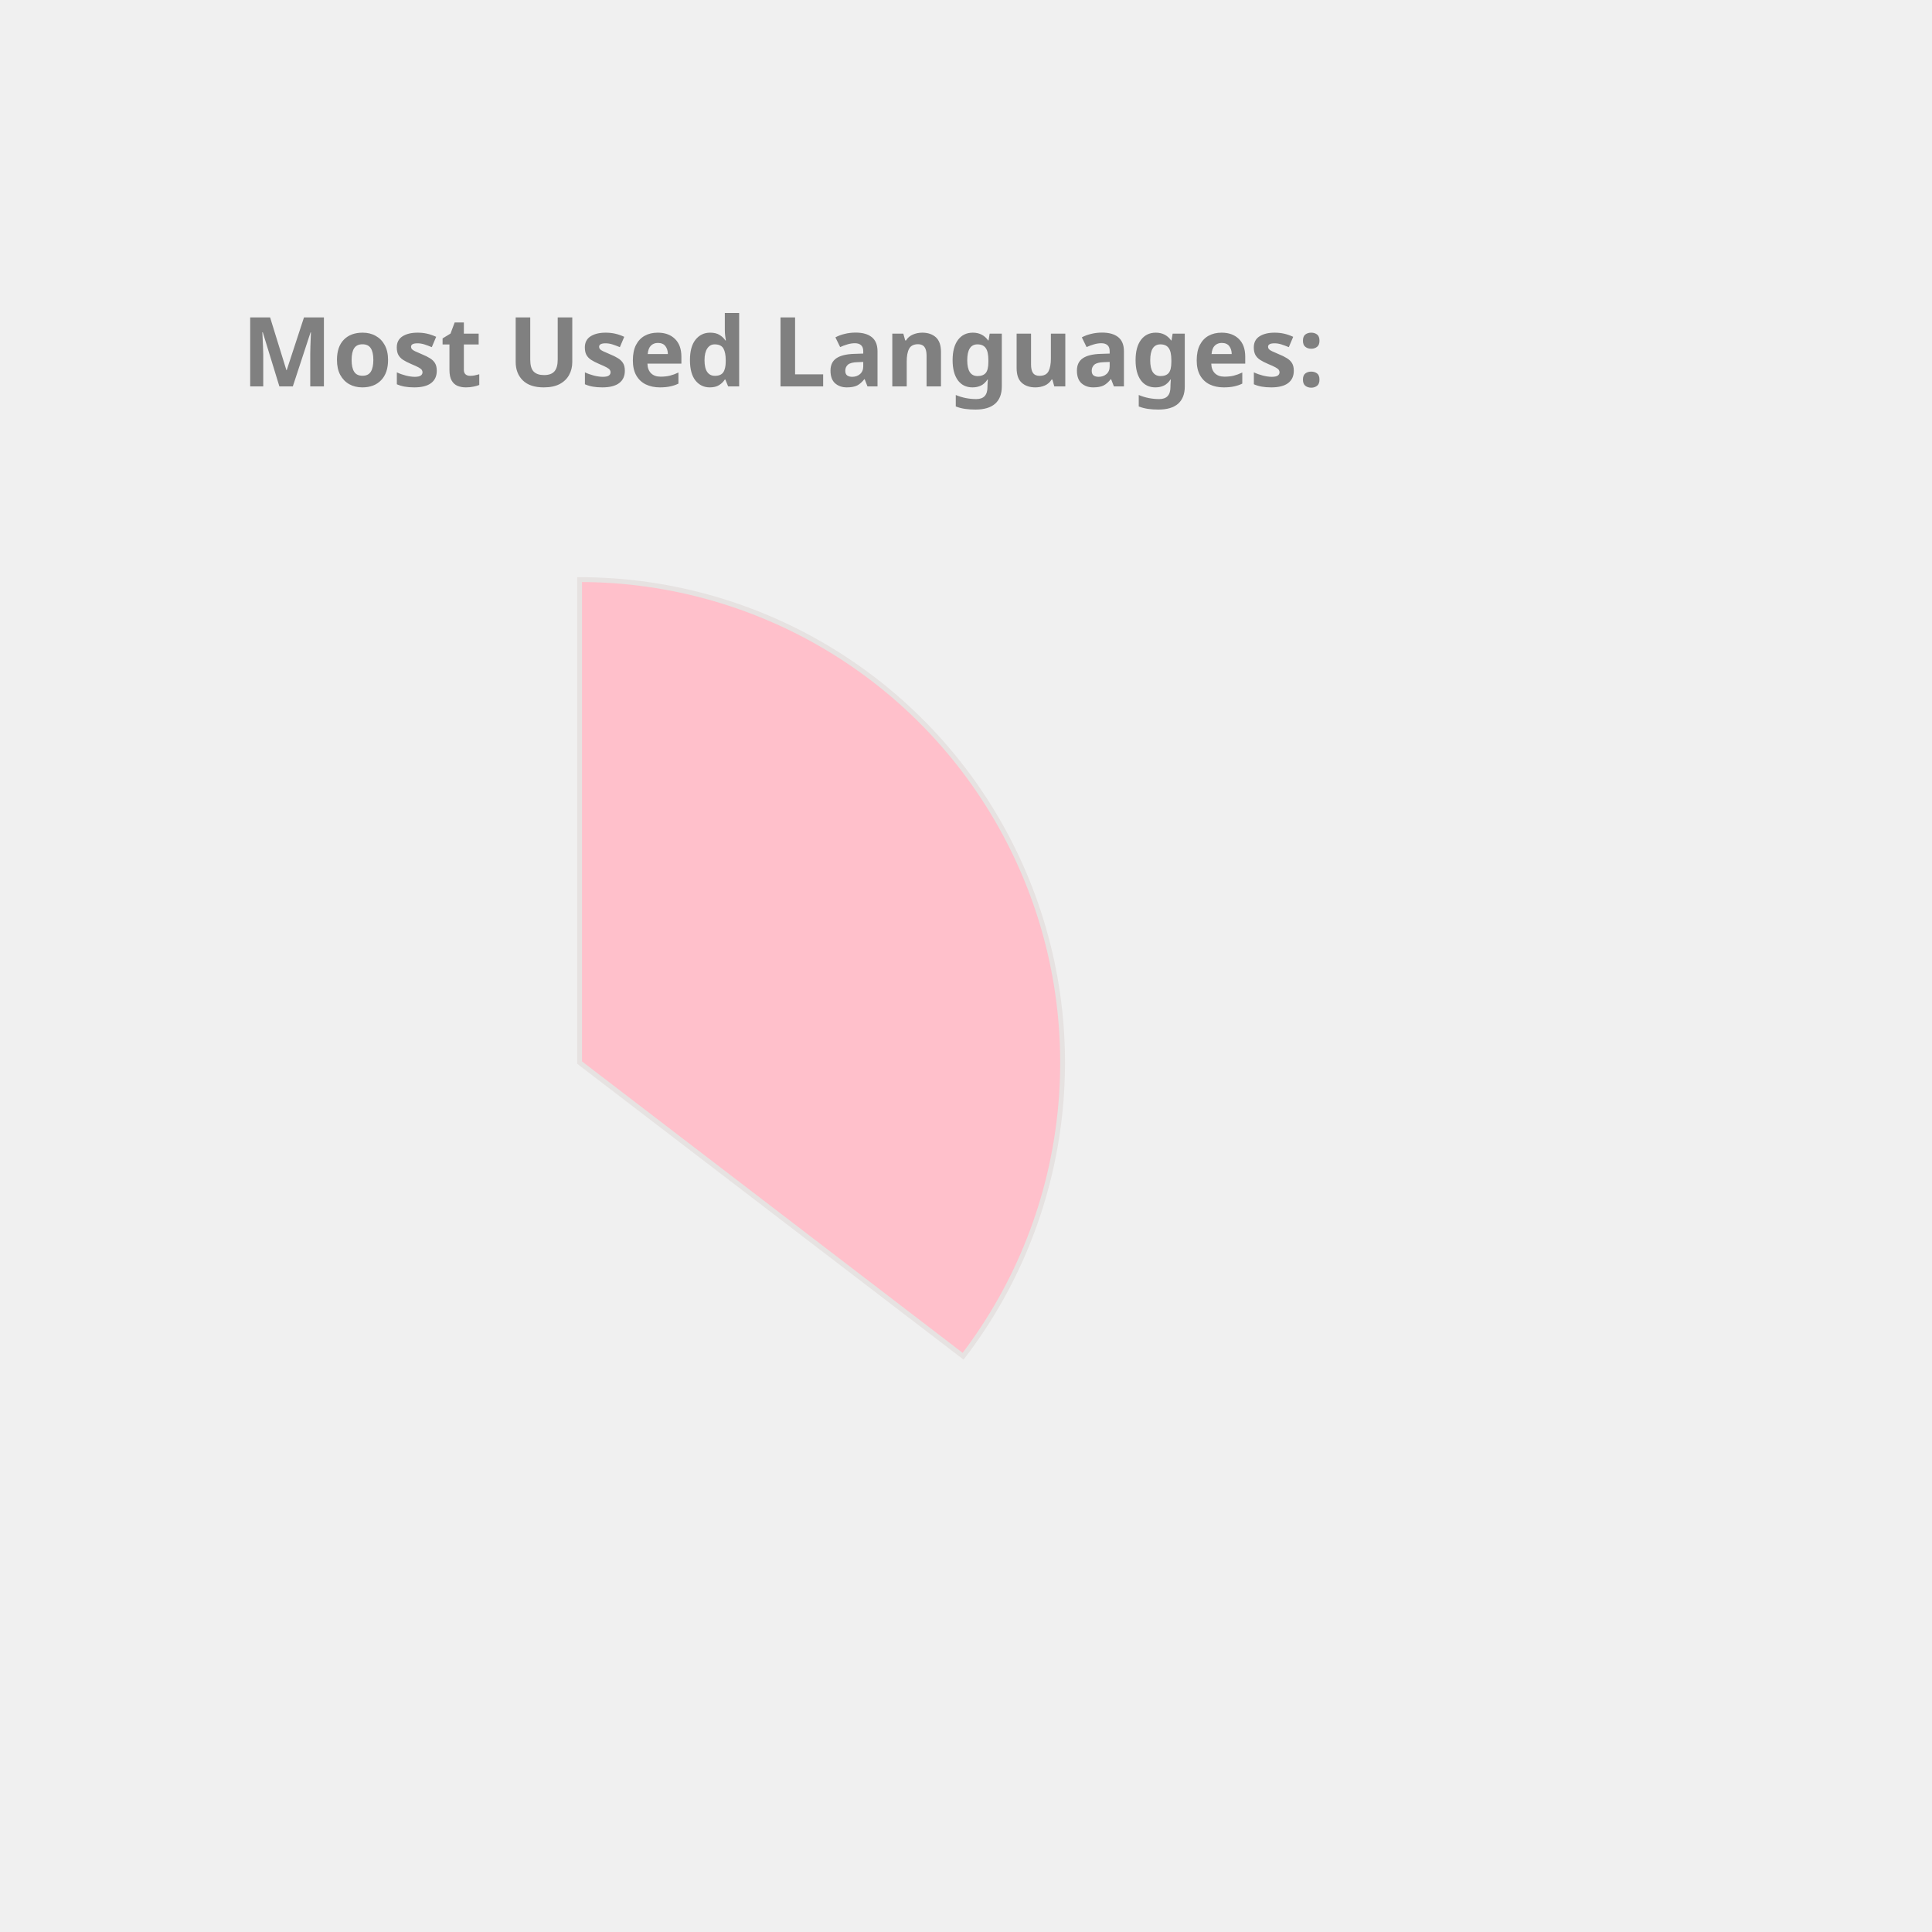
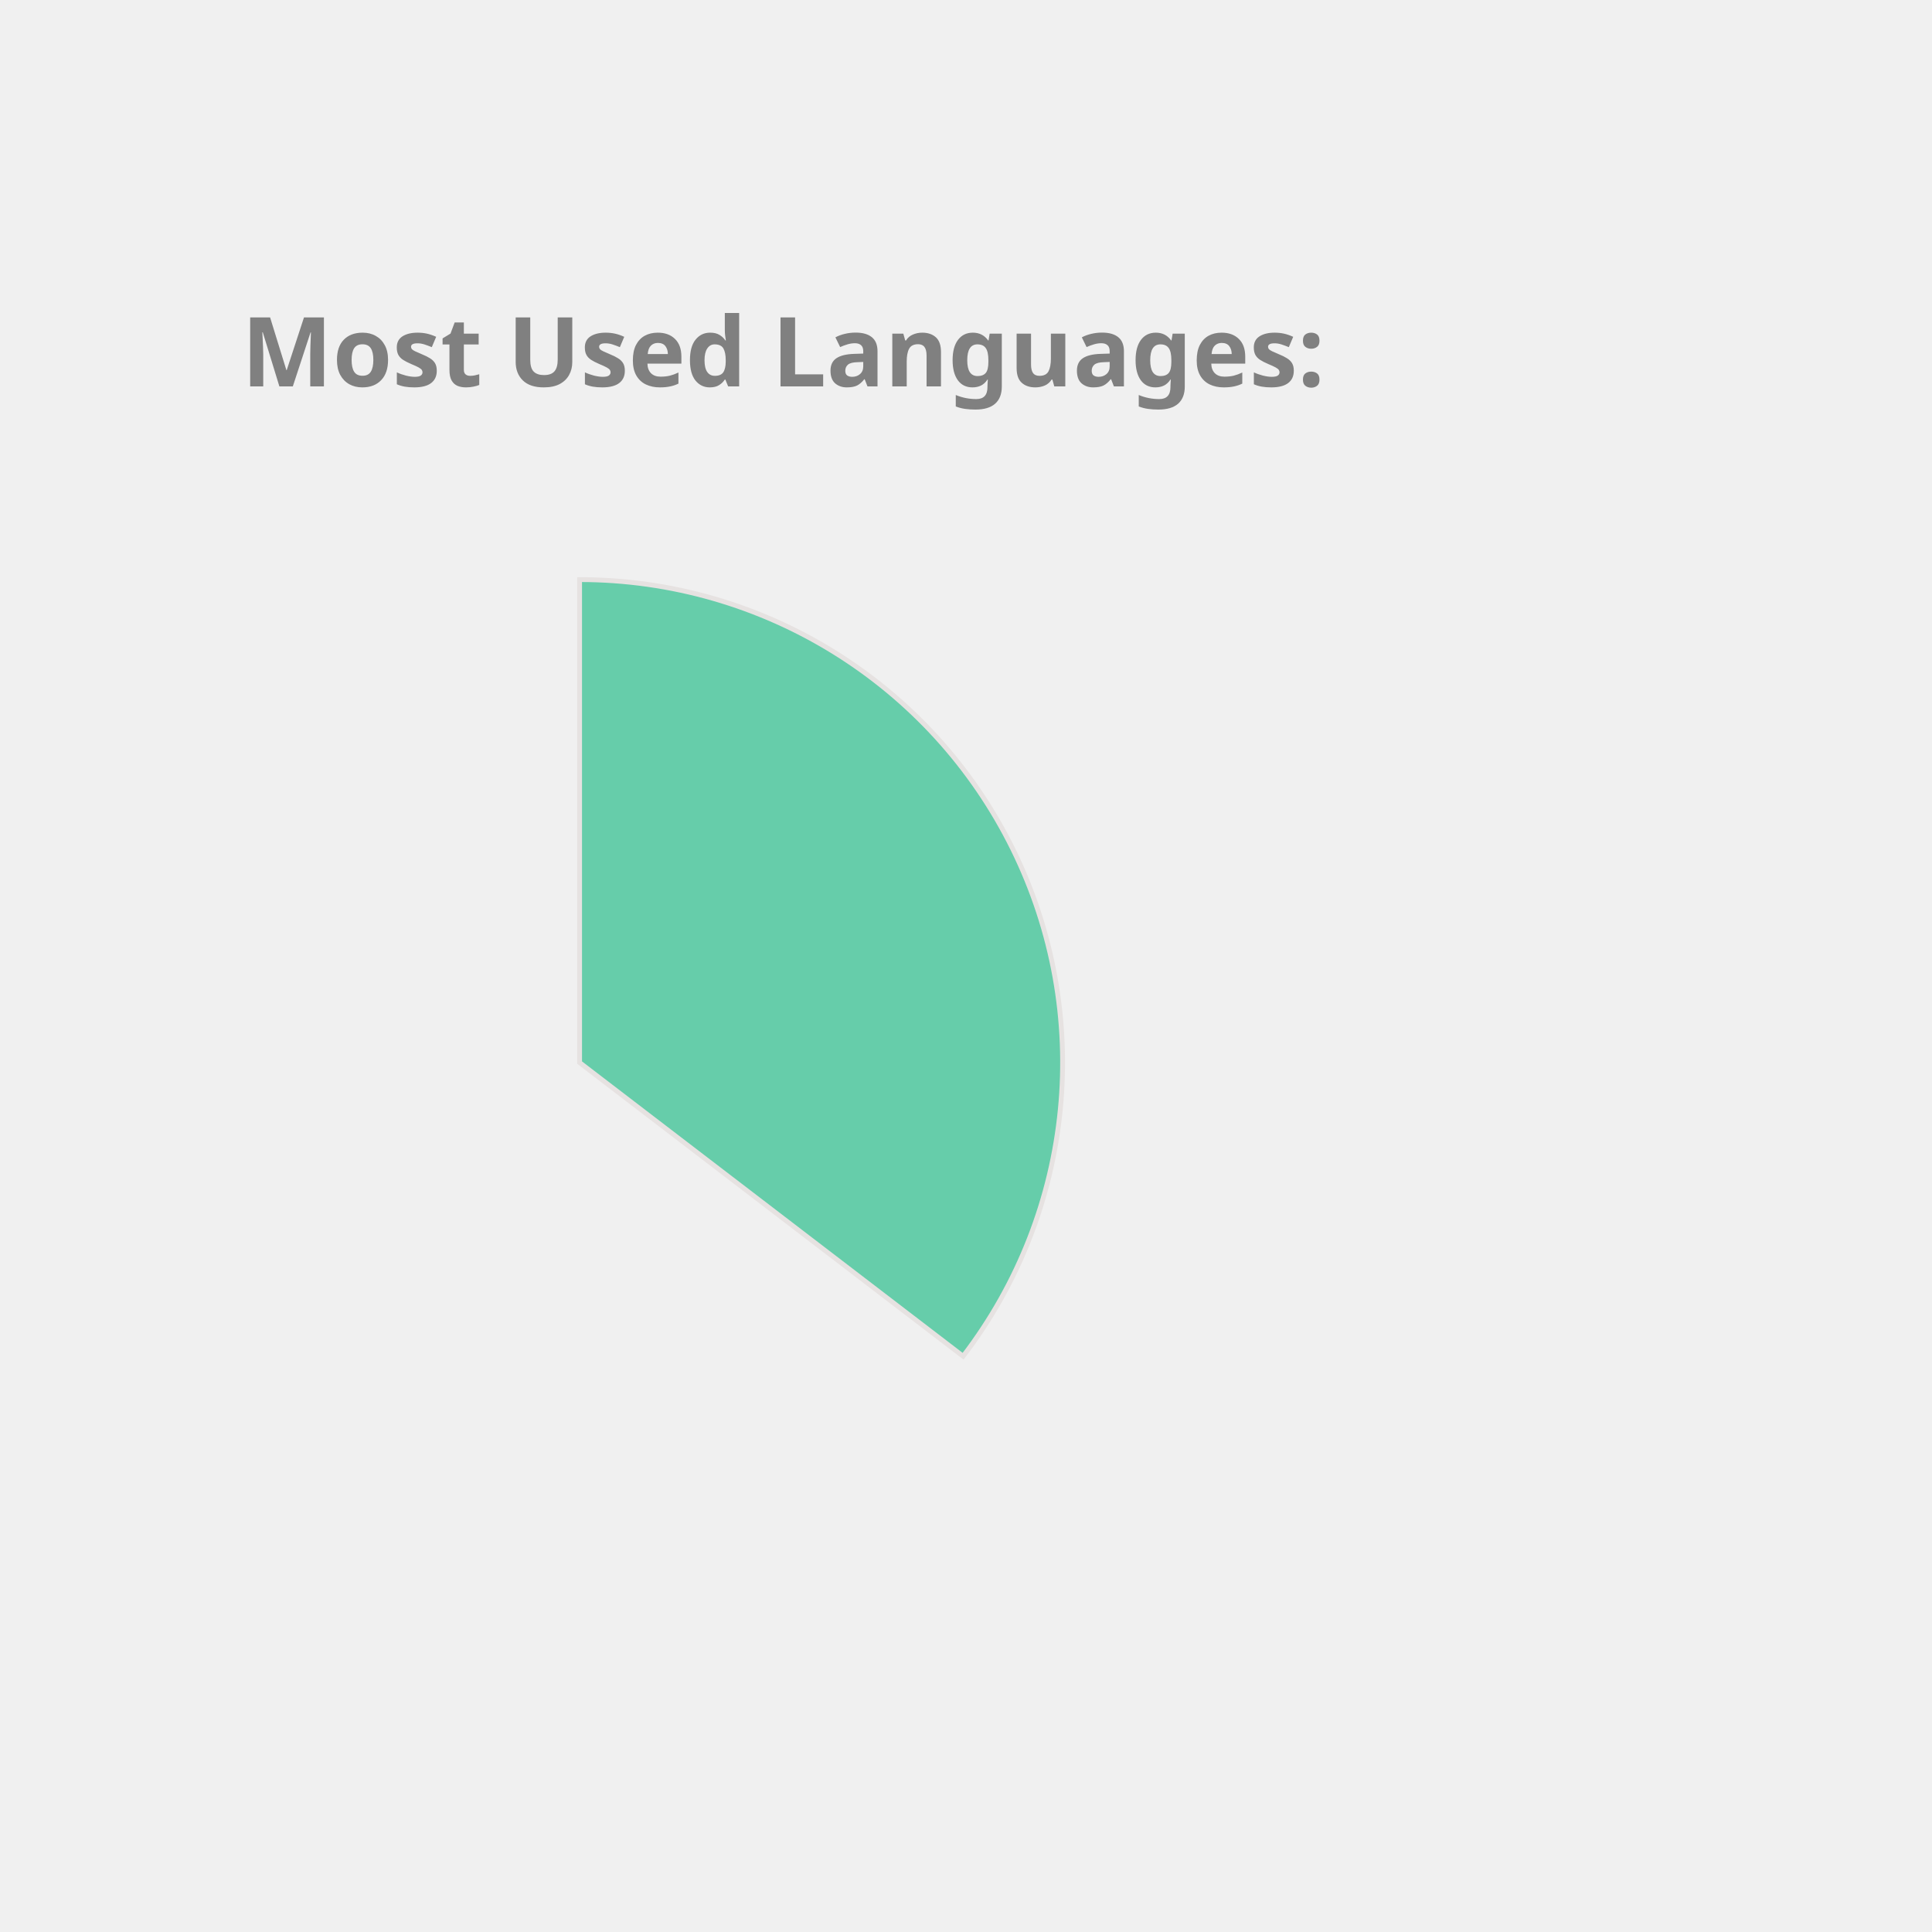
<svg xmlns="http://www.w3.org/2000/svg" height="350px" width="350px" viewBox="0 0 400 400">
  <style> 
        .label {
                font: bold 20px sans-serif;
                color: #404040;
                -webkit-text-stroke: 1px white;
        }

        path {
                stroke: #E6E2E1;
                stroke-width: 1px;
                transform: translate(60px, 100px);
        }

        .path_1 {
                animation: fadeIn 5s linear forwards;
        }

        .path_2 {
                transform: scale(0);
                animation: fadeIn 5s linear forwards 5s;
        }


        
        .path_3 {
                transform: scale(0);
                animation: fadeIn 5s linear forwards 10s;
        }


        .path_4 {
                transform: scale(0);
                animation: fadeIn 5s linear forwards 15s;
        }

        .path_5 {
                transform: scale(0);
                animation: fadeIn 5s linear forwards 20s;
        }

        .path_6 {
                transform: scale(0);
                animation: fadeIn 5s linear forwards 25s;
        }

        .path_7 {
                transform: scale(0);
                animation: fadeIn 5s linear forwards 30s;
        }

        .path_8 {
                transform: scale(0);
                animation: fadeIn 5s linear forwards 35s;
        }

        .path_9 {
                transform: scale(0);
                animation: fadeIn 5s linear forwards 40s;
        }

        .path_10 {
                transform: scale(0);
                animation: fadeIn 5s linear forwards 45s;
        }

        @keyframes fadeIn {
                0% {                        
                        transform: translate(250px, 300px) rotate(0deg) scale(0);
                        
                }
                50% {
                        transform: translate(150px, 220px) rotate(180deg) scale(0.5);
                        
                }
                
                100% {
                        transform: translate(60px, 120px) rotate(360deg) scale(1);
                        
                }
        }
        .txt_1 {
                opacity: 0;
                animation: txtShow 5s linear forwards 0s;
        }

        .txt_2 {
                opacity: 0;
                animation: txtShow 5s linear forwards 5s;
        }

        .txt_3 {
                opacity: 0;
                animation: txtShow 5s linear forwards 10s;
        }

        .txt_4 {
                opacity: 0;
                animation: txtShow 5s linear forwards 15s;
        }

        .txt_5 {
                opacity: 0;
                animation: txtShow 5s linear forwards 20s;
        }

        .txt_6 {
                opacity: 0;
                animation: txtShow 5s linear forwards 25s;
        }

        .txt_7 {
                opacity: 0;
                animation: txtShow 5s linear forwards 30s;
        }

        .txt_8 {
                opacity: 0;
                animation: txtShow 5s linear forwards 35s;
        }

        .txt_9 {
                opacity: 0;
                animation: txtShow 5s linear forwards 40s;
        }

        .txt_10 {
                opacity: 0;
                animation: txtShow 5s linear forwards 45s;
        }

        @keyframes txtShow {
                0% {                        
                        opacity: 0;
                        transform: translate(0px, 0px) scale(0);
                }
                100% {
                        opacity: 1;
                        transform: translate(0px, 0px) scale(1);
                        
                }
        }
</style>
-   <path class="path_1" d="M 60,120 L 60,20 A 100,100 0 0 1 139.399,180.793 Z" fill="Pink" stroke="#fff" stroke-width="2" />
-   <text class="txt_1" x="260" y="150" fill="Pink" stroke="Pink" stroke-width="1">Java</text>
-   <path class="path_2" d="M 60,120 L 139.399,180.793 A 100,100 0 0 1 -26.707,169.819 Z" fill="LightSeaGreen" stroke="#fff" stroke-width="2" />
-   <text class="txt_2" x="260" y="170" fill="LightSeaGreen" stroke="LightSeaGreen" stroke-width="1">TypeScript</text>
-   <path class="path_3" d="M 60,120 L -26.707,169.819 A 100,100 0 0 1 -29.664,75.724 Z" fill="SteelBlue" stroke="#fff" stroke-width="2" />
-   <text class="txt_3" x="260" y="190" fill="SteelBlue" stroke="SteelBlue" stroke-width="1">JavaScript</text>
-   <path class="path_4" d="M 60,120 L -29.664,75.724 A 100,100 0 0 1 -11.594,50.183 Z" fill="Gold" stroke="#fff" stroke-width="2" />
-   <text class="txt_4" x="260" y="210" fill="Gold" stroke="Gold" stroke-width="1">HTML</text>
-   <path class="path_5" d="M 60,120 L -11.594,50.183 A 100,100 0 0 1 9.096,33.926 Z" fill="DarkKhaki" stroke="#fff" stroke-width="2" />
-   <text class="txt_5" x="260" y="230" fill="DarkKhaki" stroke="DarkKhaki" stroke-width="1">CSS</text>
-   <path class="path_6" d="M 60,120 L 9.096,33.926 A 100,100 0 0 1 32.101,23.971 Z" fill="CornflowerBlue" stroke="#fff" stroke-width="2" />
-   <text class="txt_6" x="260" y="250" fill="CornflowerBlue" stroke="CornflowerBlue" stroke-width="1">Sass</text>
-   <path class="path_7" d="M 60,120 L 32.101,23.971 A 100,100 0 0 1 41.262,21.771 Z" fill="Crimson" stroke="#fff" stroke-width="2" />
-   <text class="txt_7" x="260" y="270" fill="Crimson" stroke="Crimson" stroke-width="1">Python</text>
-   <path class="path_8" d="M 60,120 L 41.262,21.771 A 100,100 0 0 1 49.964,20.505 Z" fill="RoyalBlue" stroke="#fff" stroke-width="2" />
-   <text class="txt_8" x="260" y="290" fill="RoyalBlue" stroke="RoyalBlue" stroke-width="1">Batchfile</text>
-   <path class="path_9" d="M 60,120 L 49.964,20.505 A 100,100 0 0 1 54.348,20.16 Z" fill="Salmon" stroke="#fff" stroke-width="2" />
-   <text class="txt_9" x="260" y="310" fill="Salmon" stroke="Salmon" stroke-width="1">Mustache</text>
-   <path class="path_10" d="M 60,120 L 54.348,20.16 A 100,100 0 0 1 58.115,20.018 Z" fill="MediumTurquoise" stroke="#fff" stroke-width="2" />
-   <text class="txt_10" x="260" y="330" fill="MediumTurquoise" stroke="MediumTurquoise" stroke-width="1">SCSS</text>
+   <path class="path_1" d="M 60,120 L 60,20 A 100,100 0 0 1 139.399,180.793 Z" fill="MediumAquaMarine" stroke="#fff" stroke-width="2" />
+   <text class="txt_1" x="260" y="150" fill="MediumAquaMarine" stroke="MediumAquaMarine" stroke-width="1">Java</text>
+   <path class="path_2" d="M 60,120 L 139.399,180.793 A 100,100 0 0 1 -26.707,169.819 Z" fill="RoyalBlue" stroke="#fff" stroke-width="2" />
+   <text class="txt_2" x="260" y="170" fill="RoyalBlue" stroke="RoyalBlue" stroke-width="1">TypeScript</text>
+   <path class="path_3" d="M 60,120 L -26.707,169.819 A 100,100 0 0 1 -29.664,75.724 Z" fill="Gold" stroke="#fff" stroke-width="2" />
+   <text class="txt_3" x="260" y="190" fill="Gold" stroke="Gold" stroke-width="1">JavaScript</text>
+   <path class="path_4" d="M 60,120 L -29.664,75.724 A 100,100 0 0 1 -11.594,50.183 Z" fill="DarkKhaki" stroke="#fff" stroke-width="2" />
+   <text class="txt_4" x="260" y="210" fill="DarkKhaki" stroke="DarkKhaki" stroke-width="1">HTML</text>
+   <path class="path_5" d="M 60,120 L -11.594,50.183 A 100,100 0 0 1 9.096,33.926 Z" fill="Coral" stroke="#fff" stroke-width="2" />
+   <text class="txt_5" x="260" y="230" fill="Coral" stroke="Coral" stroke-width="1">CSS</text>
+   <path class="path_6" d="M 60,120 L 9.096,33.926 A 100,100 0 0 1 32.101,23.971 Z" fill="MediumSlateBlue" stroke="#fff" stroke-width="2" />
+   <text class="txt_6" x="260" y="250" fill="MediumSlateBlue" stroke="MediumSlateBlue" stroke-width="1">Sass</text>
+   <path class="path_7" d="M 60,120 L 32.101,23.971 A 100,100 0 0 1 41.262,21.771 Z" fill="DodgerBlue" stroke="#fff" stroke-width="2" />
+   <text class="txt_7" x="260" y="270" fill="DodgerBlue" stroke="DodgerBlue" stroke-width="1">Python</text>
+   <path class="path_8" d="M 60,120 L 41.262,21.771 A 100,100 0 0 1 49.964,20.505 Z" fill="LightSeaGreen" stroke="#fff" stroke-width="2" />
+   <text class="txt_8" x="260" y="290" fill="LightSeaGreen" stroke="LightSeaGreen" stroke-width="1">Batchfile</text>
+   <path class="path_9" d="M 60,120 L 49.964,20.505 A 100,100 0 0 1 54.348,20.16 Z" fill="Crimson" stroke="#fff" stroke-width="2" />
+   <text class="txt_9" x="260" y="310" fill="Crimson" stroke="Crimson" stroke-width="1">Mustache</text>
+   <path class="path_10" d="M 60,120 L 54.348,20.16 A 100,100 0 0 1 58.115,20.018 Z" fill="Orchid" stroke="#fff" stroke-width="2" />
+   <text class="txt_10" x="260" y="330" fill="Orchid" stroke="Orchid" stroke-width="1">SCSS</text>
  <g class="label">
    <text x="50" y="80" fill="grey">Most Used Languages:</text>
  </g>
</svg>
